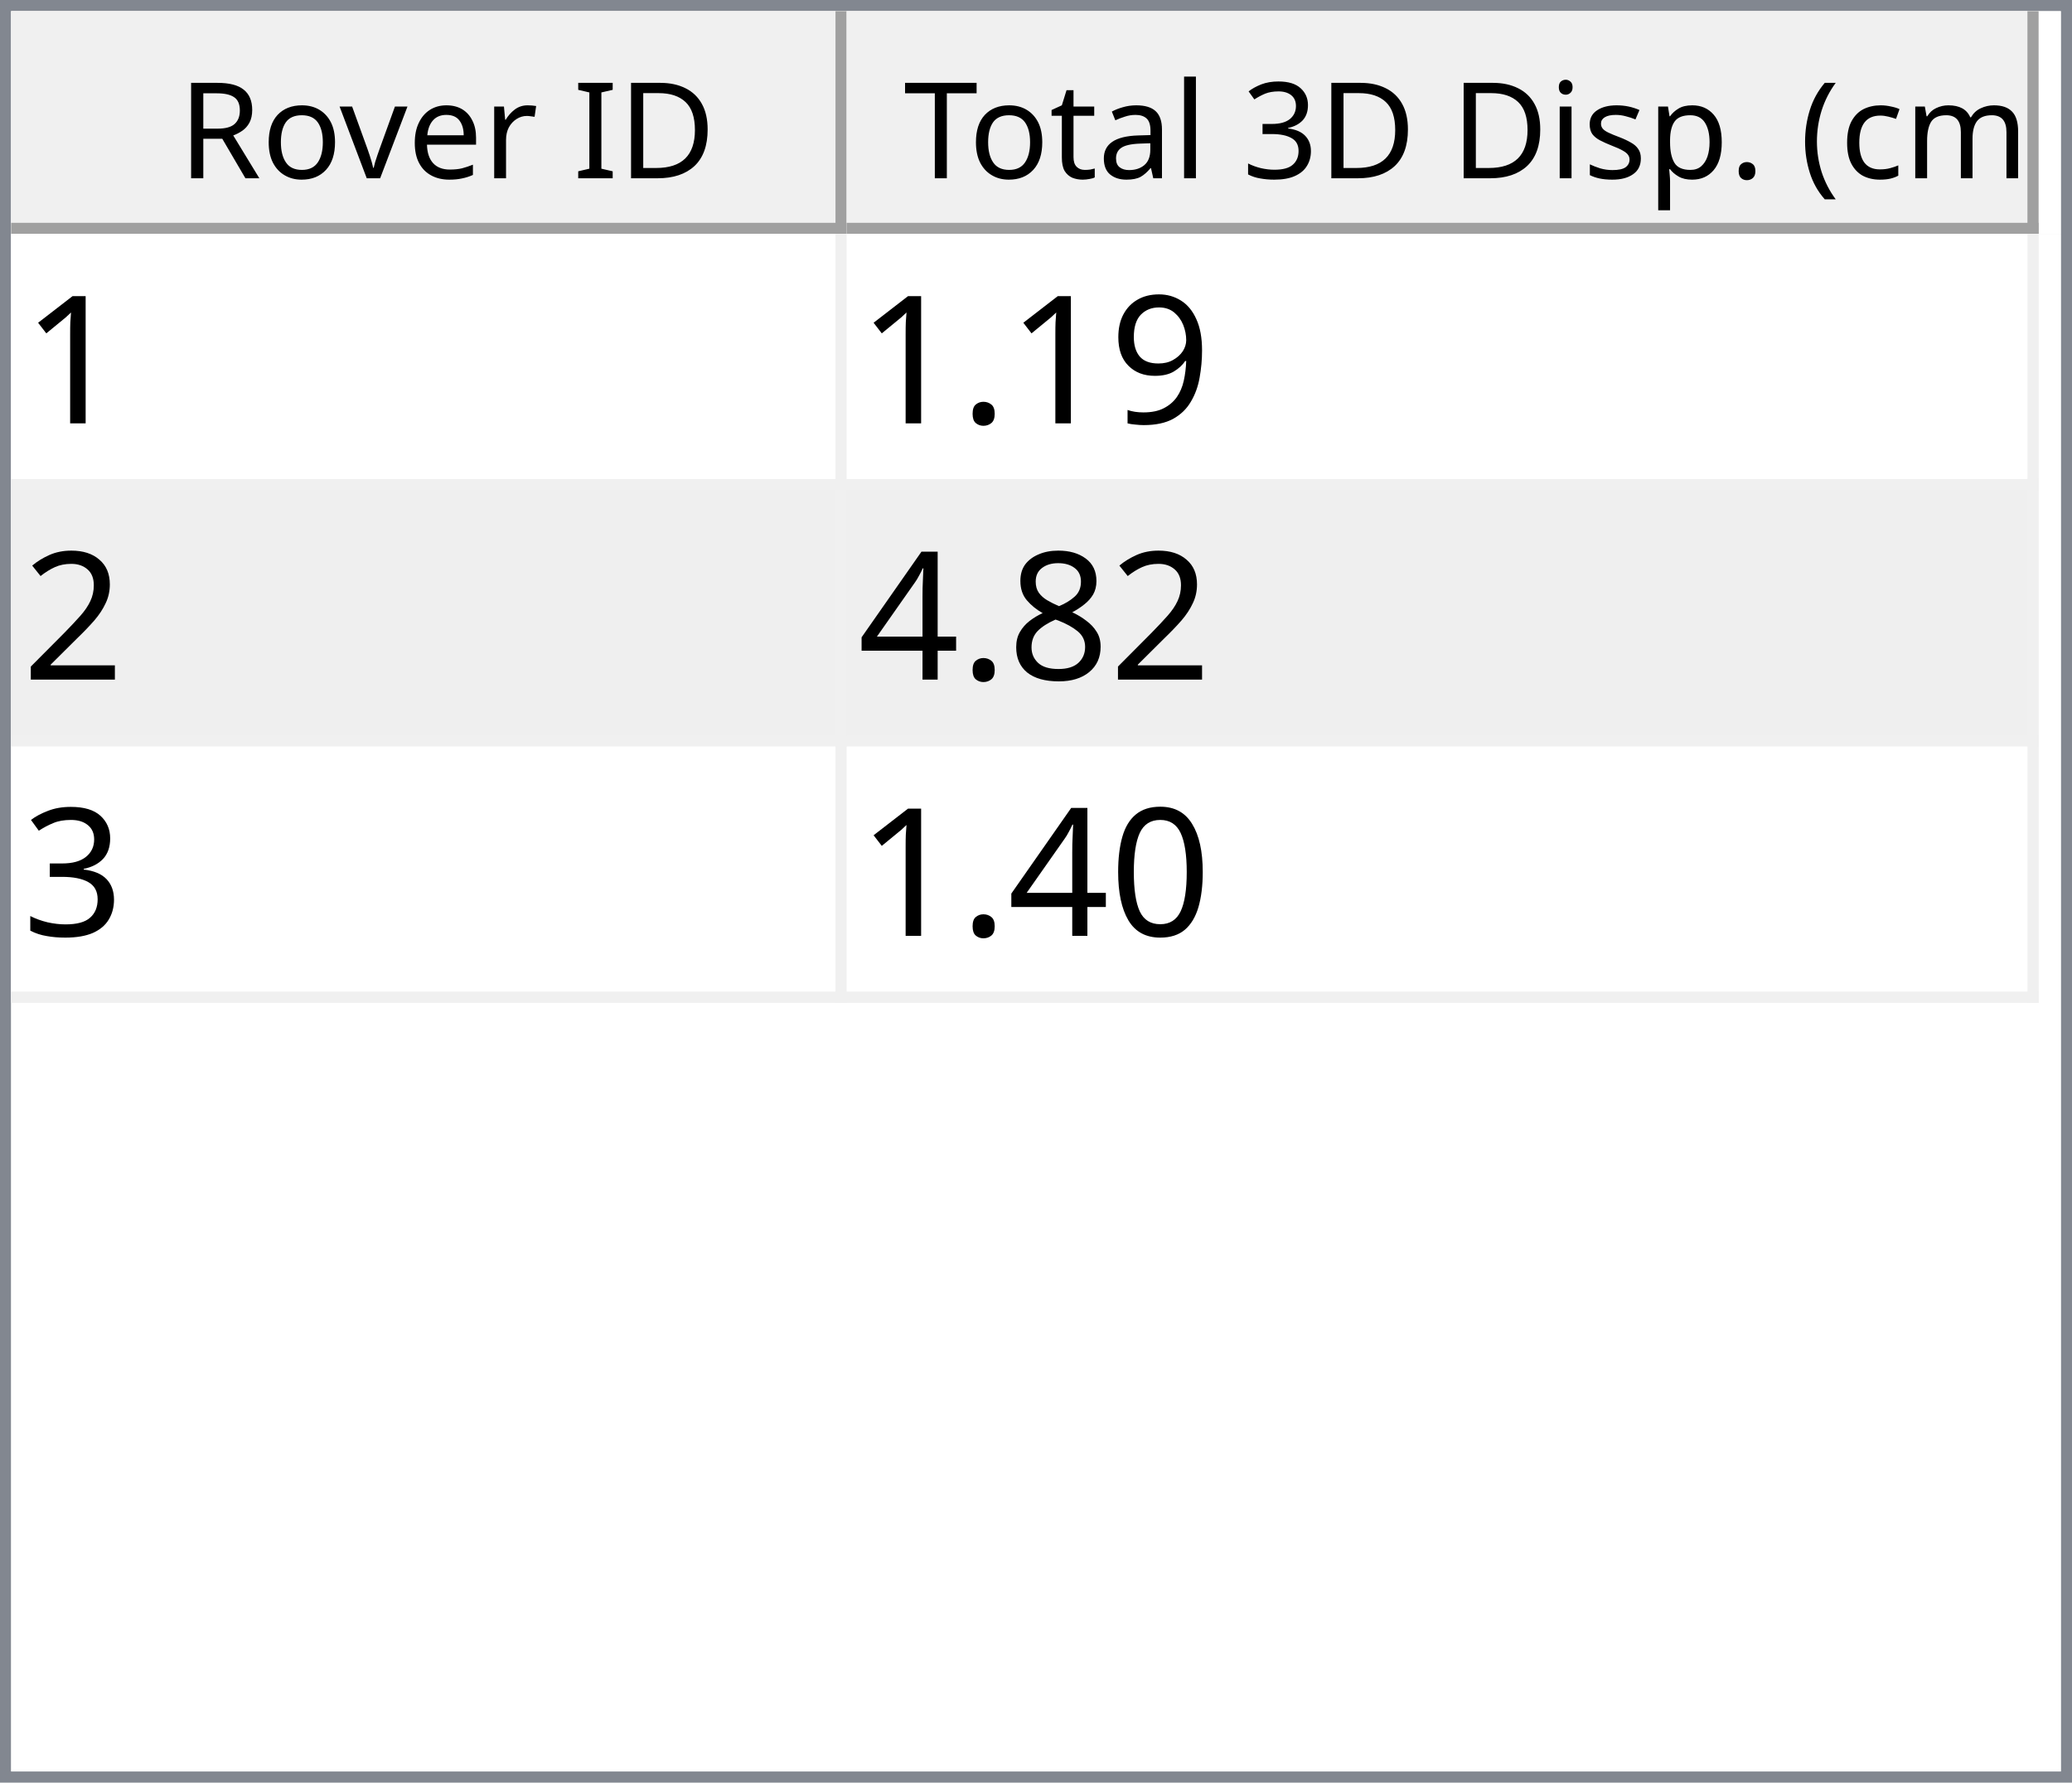
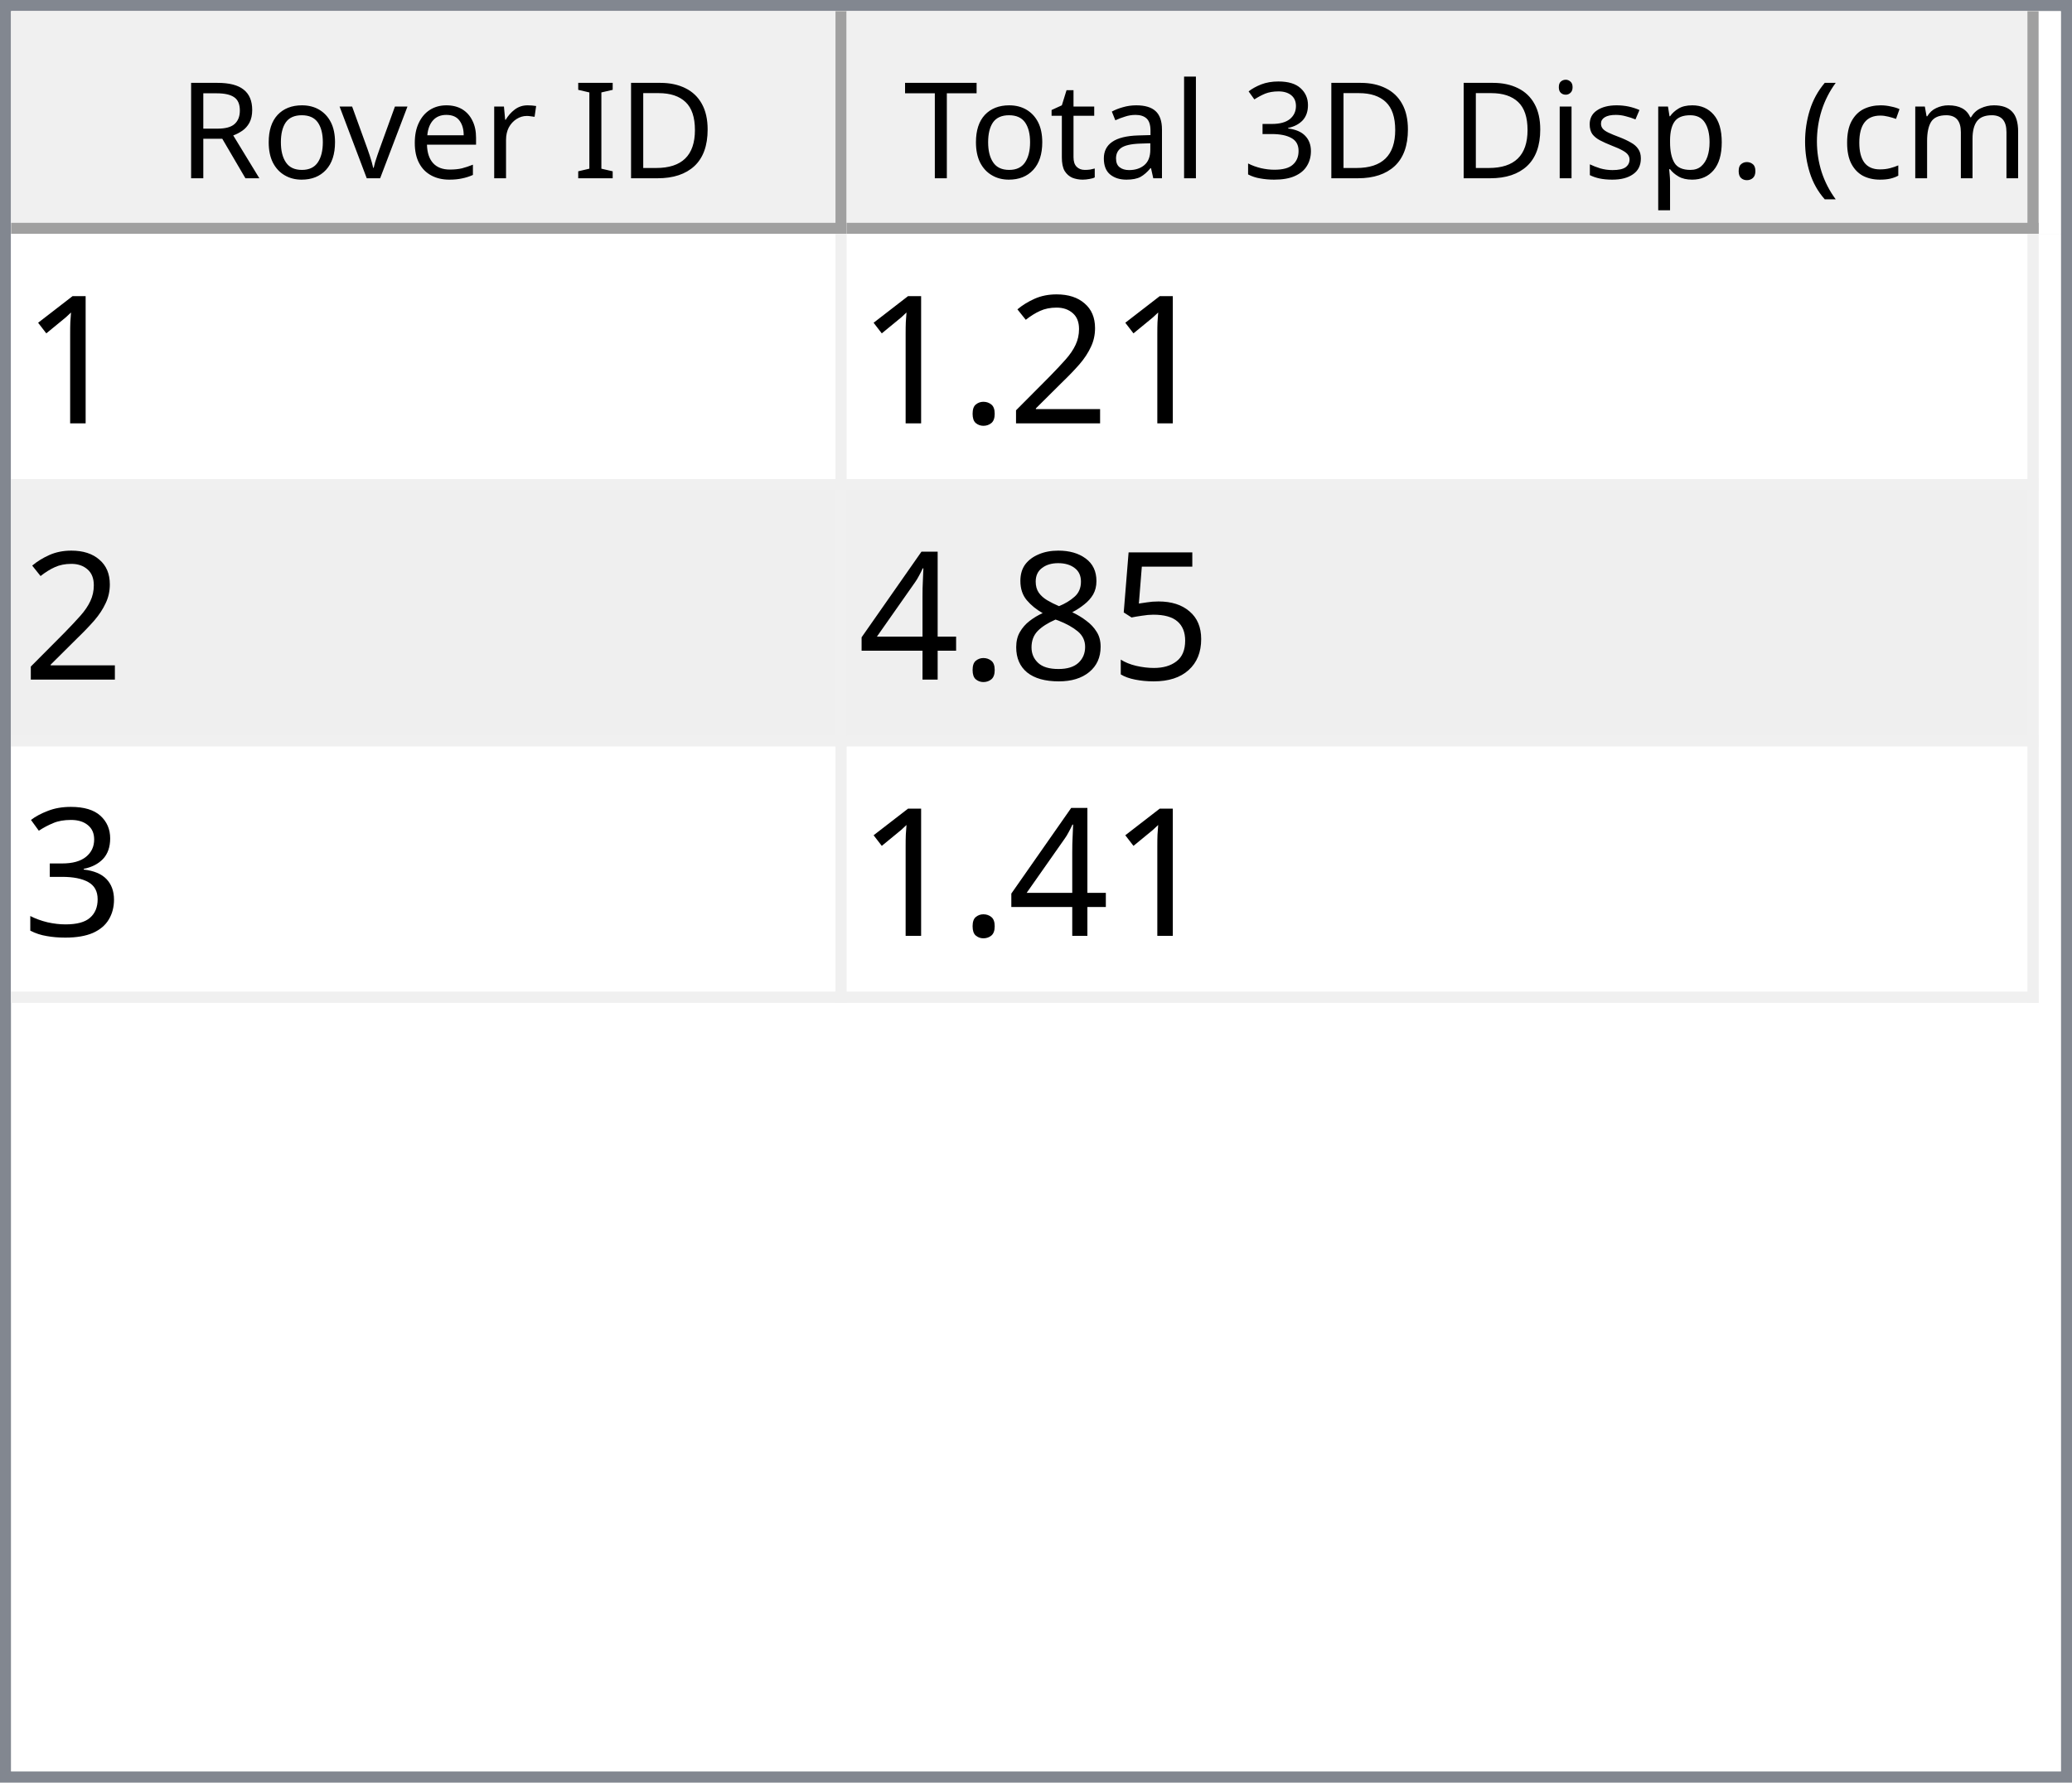
<svg xmlns="http://www.w3.org/2000/svg" style="fill-opacity:1; color-rendering:auto; color-interpolation:auto; text-rendering:auto; stroke:black; stroke-linecap:square; stroke-miterlimit:10; shape-rendering:auto; stroke-opacity:1; fill:black; stroke-dasharray:none; font-weight:normal; stroke-width:1; font-family:'Dialog'; font-style:normal; stroke-linejoin:miter; font-size:12px; stroke-dashoffset:0; image-rendering:auto;" width="186" height="160">
  <defs id="genericDefs" />
  <g>
    <defs id="defs1">
      <clipPath clipPathUnits="userSpaceOnUse" id="clipPath1">
        <path d="M0 0 L186 0 L186 160 L0 160 L0 0 Z" />
      </clipPath>
      <clipPath clipPathUnits="userSpaceOnUse" id="clipPath2">
        <path d="M0 0 L0 160 L186 160 L186 0 Z" />
      </clipPath>
      <clipPath clipPathUnits="userSpaceOnUse" id="clipPath3">
        <path d="M0 0 L0 20 L184 20 L184 0 Z" />
      </clipPath>
      <clipPath clipPathUnits="userSpaceOnUse" id="clipPath4">
        <path d="M0 0 L0 20 L75 20 L75 0 Z" />
      </clipPath>
      <clipPath clipPathUnits="userSpaceOnUse" id="clipPath5">
        <path d="M1 1 L1 19 L74 19 L74 1 Z" />
      </clipPath>
      <clipPath clipPathUnits="userSpaceOnUse" id="clipPath6">
        <path d="M0 0 L0 18 L73 18 L73 0 Z" />
      </clipPath>
      <clipPath clipPathUnits="userSpaceOnUse" id="clipPath7">
        <path d="M-0.5 -0.5 L-0.5 19.5 L74.5 19.5 L74.5 -0.5 Z" />
      </clipPath>
      <clipPath clipPathUnits="userSpaceOnUse" id="clipPath8">
        <path d="M0 0 L0 20 L107 20 L107 0 Z" />
      </clipPath>
      <clipPath clipPathUnits="userSpaceOnUse" id="clipPath9">
        <path d="M1 1 L1 19 L106 19 L106 1 Z" />
      </clipPath>
      <clipPath clipPathUnits="userSpaceOnUse" id="clipPath10">
        <path d="M0 0 L0 18 L105 18 L105 0 Z" />
      </clipPath>
      <clipPath clipPathUnits="userSpaceOnUse" id="clipPath11">
        <path d="M-0.5 -0.5 L-0.5 19.5 L106.5 19.5 L106.5 -0.5 Z" />
      </clipPath>
      <clipPath clipPathUnits="userSpaceOnUse" id="clipPath12">
        <path d="M0 0 L0 138 L184 138 L184 0 Z" />
      </clipPath>
      <clipPath clipPathUnits="userSpaceOnUse" id="clipPath13">
        <path d="M0 0 L0 69 L182 69 L182 0 Z" />
      </clipPath>
      <clipPath clipPathUnits="userSpaceOnUse" id="clipPath14">
        <path d="M-0.5 -0.5 L-0.5 68.5 L181.5 68.5 L181.5 -0.5 Z" />
      </clipPath>
      <clipPath clipPathUnits="userSpaceOnUse" id="clipPath15">
        <path d="M0 0 L0 22 L74 22 L74 0 Z" />
      </clipPath>
      <clipPath clipPathUnits="userSpaceOnUse" id="clipPath16">
        <path d="M0 0 L0 22 L106 22 L106 0 Z" />
      </clipPath>
      <font horiz-adv-x="64.551" id="font1">
        <font-face ascent="107.91" descent="25.098" units-per-em="100" style="font-style:normal; font-family:Segoe UI; font-weight:normal;" />
        <missing-glyph horiz-adv-x="64.551" d="M8.109 0 L8.109 68.266 L56.453 68.266 L56.453 0 L8.109 0 ZM15.328 7.234 L49.219 7.234 L49.219 61.031 L15.328 61.031 L15.328 7.234 Z" />
        <glyph unicode="D" horiz-adv-x="70.117" d="M9.188 0 L9.188 70.016 L28.516 70.016 Q65.531 70.016 65.531 35.891 Q65.531 19.672 55.25 9.836 Q44.969 0 27.734 0 L9.188 0 ZM17.391 62.594 L17.391 7.422 L27.828 7.422 Q41.609 7.422 49.273 14.797 Q56.938 22.172 56.938 35.688 Q56.938 62.594 28.328 62.594 L17.391 62.594 Z" />
        <glyph unicode="I" horiz-adv-x="26.611" d="M17.391 0 L9.188 0 L9.188 70.016 L17.391 70.016 L17.391 0 Z" />
        <glyph unicode=" " horiz-adv-x="27.393" d="" />
        <glyph unicode="r" horiz-adv-x="34.766" d="M34.188 41.891 Q32.078 43.5 28.125 43.5 Q23 43.5 19.555 38.672 Q16.109 33.844 16.109 25.484 L16.109 0 L8.109 0 L8.109 50 L16.109 50 L16.109 39.703 L16.312 39.703 Q18.016 44.969 21.531 47.922 Q25.047 50.875 29.391 50.875 Q32.516 50.875 34.188 50.203 L34.188 41.891 Z" />
        <glyph unicode="e" horiz-adv-x="52.295" d="M48.297 23 L12.984 23 Q13.188 14.656 17.484 10.109 Q21.781 5.562 29.297 5.562 Q37.75 5.562 44.828 11.141 L44.828 3.609 Q38.234 -1.172 27.391 -1.172 Q16.797 -1.172 10.742 5.641 Q4.688 12.453 4.688 24.812 Q4.688 36.469 11.305 43.82 Q17.922 51.172 27.734 51.172 Q37.547 51.172 42.922 44.828 Q48.297 38.484 48.297 27.203 L48.297 23 ZM40.094 29.781 Q40.047 36.719 36.75 40.578 Q33.453 44.438 27.594 44.438 Q21.922 44.438 17.969 40.383 Q14.016 36.328 13.094 29.781 L40.094 29.781 Z" />
        <glyph unicode="v" horiz-adv-x="47.9" d="M47.406 50 L27.484 0 L19.625 0 L0.688 50 L9.469 50 L22.172 13.672 Q23.578 9.672 23.922 6.688 L24.125 6.688 Q24.609 10.453 25.688 13.484 L38.969 50 L47.406 50 Z" />
        <glyph unicode="o" horiz-adv-x="58.594" d="M29 -1.172 Q17.922 -1.172 11.305 5.836 Q4.688 12.844 4.688 24.422 Q4.688 37.016 11.57 44.094 Q18.453 51.172 30.172 51.172 Q41.359 51.172 47.633 44.289 Q53.906 37.406 53.906 25.203 Q53.906 13.234 47.141 6.031 Q40.375 -1.172 29 -1.172 ZM29.594 44.438 Q21.875 44.438 17.383 39.188 Q12.891 33.938 12.891 24.703 Q12.891 15.828 17.43 10.695 Q21.969 5.562 29.594 5.562 Q37.359 5.562 41.531 10.594 Q45.703 15.625 45.703 24.906 Q45.703 34.281 41.531 39.359 Q37.359 44.438 29.594 44.438 Z" />
        <glyph unicode="R" horiz-adv-x="59.814" d="M59.375 0 L49.609 0 L37.891 19.625 Q36.281 22.359 34.766 24.289 Q33.25 26.219 31.664 27.438 Q30.078 28.656 28.25 29.219 Q26.422 29.781 24.125 29.781 L17.391 29.781 L17.391 0 L9.188 0 L9.188 70.016 L30.078 70.016 Q34.672 70.016 38.555 68.867 Q42.438 67.719 45.289 65.375 Q48.141 63.031 49.758 59.547 Q51.375 56.062 51.375 51.375 Q51.375 47.703 50.273 44.656 Q49.172 41.609 47.148 39.211 Q45.125 36.812 42.266 35.133 Q39.406 33.453 35.844 32.516 L35.844 32.328 Q37.594 31.547 38.891 30.547 Q40.188 29.547 41.359 28.18 Q42.531 26.812 43.68 25.078 Q44.828 23.344 46.234 21.047 L59.375 0 ZM17.391 62.594 L17.391 37.203 L28.516 37.203 Q31.594 37.203 34.203 38.133 Q36.812 39.062 38.719 40.797 Q40.625 42.531 41.703 45.047 Q42.781 47.562 42.781 50.688 Q42.781 56.297 39.141 59.445 Q35.5 62.594 28.609 62.594 L17.391 62.594 Z" />
        <glyph unicode=")" horiz-adv-x="30.176" d="M8.297 -15.922 L1.172 -15.922 Q16.406 2.344 16.406 26.812 Q16.406 51.469 1.078 70.016 L8.297 70.016 Q23.531 52.156 23.531 26.703 Q23.531 1.375 8.297 -15.922 Z" />
        <glyph unicode="m" horiz-adv-x="86.133" d="M79.109 0 L71.094 0 L71.094 28.719 Q71.094 37.016 68.531 40.727 Q65.969 44.438 59.906 44.438 Q54.781 44.438 51.195 39.75 Q47.609 35.062 47.609 28.516 L47.609 0 L39.594 0 L39.594 29.688 Q39.594 44.438 28.219 44.438 Q22.953 44.438 19.531 40.016 Q16.109 35.594 16.109 28.516 L16.109 0 L8.109 0 L8.109 50 L16.109 50 L16.109 42.094 L16.312 42.094 Q21.625 51.172 31.844 51.172 Q36.969 51.172 40.773 48.312 Q44.578 45.453 46 40.828 Q51.562 51.172 62.594 51.172 Q79.109 51.172 79.109 30.812 L79.109 0 Z" />
        <glyph unicode="c" horiz-adv-x="46.191" d="M42.188 2.297 Q36.422 -1.172 28.516 -1.172 Q17.828 -1.172 11.258 5.789 Q4.688 12.75 4.688 23.828 Q4.688 36.188 11.766 43.68 Q18.844 51.172 30.672 51.172 Q37.25 51.172 42.281 48.734 L42.281 40.531 Q36.719 44.438 30.375 44.438 Q22.703 44.438 17.797 38.945 Q12.891 33.453 12.891 24.516 Q12.891 15.719 17.508 10.641 Q22.125 5.562 29.891 5.562 Q36.422 5.562 42.188 9.906 L42.188 2.297 Z" />
        <glyph unicode="(" horiz-adv-x="30.176" d="M29.109 -15.922 L21.969 -15.922 Q6.844 1.375 6.844 26.703 Q6.844 52.156 21.969 70.016 L29.203 70.016 Q13.875 51.469 13.875 26.812 Q13.875 2.344 29.109 -15.922 Z" />
        <glyph unicode="." horiz-adv-x="21.68" d="M10.891 -1.078 Q8.641 -1.078 7.055 0.539 Q5.469 2.156 5.469 4.391 Q5.469 6.641 7.055 8.273 Q8.641 9.906 10.891 9.906 Q13.188 9.906 14.797 8.273 Q16.406 6.641 16.406 4.391 Q16.406 2.156 14.797 0.539 Q13.188 -1.078 10.891 -1.078 Z" />
        <glyph unicode="p" horiz-adv-x="58.789" d="M16.312 7.234 L16.109 7.234 L16.109 -23 L8.109 -23 L8.109 50 L16.109 50 L16.109 41.219 L16.312 41.219 Q22.219 51.172 33.594 51.172 Q43.266 51.172 48.688 44.461 Q54.109 37.75 54.109 26.469 Q54.109 13.922 48 6.375 Q41.891 -1.172 31.297 -1.172 Q21.578 -1.172 16.312 7.234 ZM16.109 27.391 L16.109 20.406 Q16.109 14.203 20.141 9.883 Q24.172 5.562 30.375 5.562 Q37.641 5.562 41.773 11.133 Q45.906 16.703 45.906 26.609 Q45.906 34.969 42.047 39.703 Q38.188 44.438 31.594 44.438 Q24.609 44.438 20.359 39.578 Q16.109 34.719 16.109 27.391 Z" />
        <glyph unicode="s" horiz-adv-x="42.432" d="M5.078 1.812 L5.078 10.406 Q11.625 5.562 19.484 5.562 Q30.031 5.562 30.031 12.594 Q30.031 14.594 29.125 15.992 Q28.219 17.391 26.68 18.461 Q25.141 19.531 23.07 20.383 Q21 21.234 18.609 22.172 Q15.281 23.484 12.766 24.828 Q10.25 26.172 8.57 27.859 Q6.891 29.547 6.031 31.695 Q5.172 33.844 5.172 36.719 Q5.172 40.234 6.789 42.945 Q8.406 45.656 11.086 47.484 Q13.766 49.312 17.211 50.242 Q20.656 51.172 24.312 51.172 Q30.812 51.172 35.938 48.922 L35.938 40.828 Q30.422 44.438 23.25 44.438 Q21 44.438 19.195 43.922 Q17.391 43.406 16.094 42.477 Q14.797 41.547 14.086 40.258 Q13.375 38.969 13.375 37.406 Q13.375 35.453 14.086 34.133 Q14.797 32.812 16.164 31.789 Q17.531 30.766 19.484 29.938 Q21.438 29.109 23.922 28.125 Q27.25 26.859 29.883 25.516 Q32.516 24.172 34.375 22.484 Q36.234 20.797 37.234 18.602 Q38.234 16.406 38.234 13.375 Q38.234 9.672 36.602 6.938 Q34.969 4.203 32.234 2.398 Q29.5 0.594 25.93 -0.289 Q22.359 -1.172 18.453 -1.172 Q10.75 -1.172 5.078 1.812 Z" />
        <glyph unicode="i" horiz-adv-x="24.219" d="M12.203 62.703 Q10.062 62.703 8.547 64.164 Q7.031 65.625 7.031 67.875 Q7.031 70.125 8.547 71.609 Q10.062 73.094 12.203 73.094 Q14.406 73.094 15.945 71.609 Q17.484 70.125 17.484 67.875 Q17.484 65.719 15.945 64.211 Q14.406 62.703 12.203 62.703 ZM16.109 0 L8.109 0 L8.109 50 L16.109 50 L16.109 0 Z" />
        <glyph unicode="3" horiz-adv-x="53.906" d="M46.531 19.828 Q46.531 15.094 44.75 11.211 Q42.969 7.328 39.719 4.57 Q36.469 1.812 31.93 0.297 Q27.391 -1.219 21.922 -1.219 Q11.922 -1.219 6 2.594 L6 11.188 Q13.094 5.609 22.219 5.609 Q25.875 5.609 28.828 6.539 Q31.781 7.469 33.906 9.227 Q36.031 10.984 37.18 13.477 Q38.328 15.969 38.328 19.094 Q38.328 32.812 18.797 32.812 L12.984 32.812 L12.984 39.594 L18.5 39.594 Q35.797 39.594 35.797 52.484 Q35.797 64.406 22.609 64.406 Q15.188 64.406 8.688 59.422 L8.688 67.188 Q15.375 71.188 24.609 71.188 Q29 71.188 32.57 69.969 Q36.141 68.75 38.68 66.555 Q41.219 64.359 42.609 61.281 Q44 58.203 44 54.5 Q44 40.672 30.031 36.719 L30.031 36.531 Q33.594 36.141 36.625 34.797 Q39.656 33.453 41.852 31.305 Q44.047 29.156 45.289 26.25 Q46.531 23.344 46.531 19.828 Z" />
        <glyph unicode="l" horiz-adv-x="24.219" d="M16.109 0 L8.109 0 L8.109 74.031 L16.109 74.031 L16.109 0 Z" />
        <glyph unicode="a" horiz-adv-x="50.879" d="M43.891 0 L35.891 0 L35.891 7.812 L35.688 7.812 Q30.469 -1.172 20.312 -1.172 Q12.844 -1.172 8.617 2.781 Q4.391 6.734 4.391 13.281 Q4.391 27.297 20.906 29.594 L35.891 31.688 Q35.891 44.438 25.594 44.438 Q16.547 44.438 9.281 38.281 L9.281 46.484 Q16.656 51.172 26.266 51.172 Q43.891 51.172 43.891 32.516 L43.891 0 ZM35.891 25.297 L23.828 23.641 Q18.266 22.859 15.43 20.875 Q12.594 18.891 12.594 13.875 Q12.594 10.203 15.211 7.883 Q17.828 5.562 22.172 5.562 Q28.125 5.562 32.008 9.742 Q35.891 13.922 35.891 20.312 L35.891 25.297 Z" />
        <glyph unicode="t" horiz-adv-x="33.887" d="M31.297 0.484 Q28.469 -1.078 23.828 -1.078 Q10.688 -1.078 10.688 13.578 L10.688 43.172 L2.094 43.172 L2.094 50 L10.688 50 L10.688 62.203 L18.703 64.797 L18.703 50 L31.297 50 L31.297 43.172 L18.703 43.172 L18.703 14.984 Q18.703 9.969 20.414 7.82 Q22.125 5.672 26.078 5.672 Q29.109 5.672 31.297 7.328 L31.297 0.484 Z" />
        <glyph unicode="T" horiz-adv-x="52.393" d="M50.594 62.594 L30.375 62.594 L30.375 0 L22.172 0 L22.172 62.594 L2 62.594 L2 70.016 L50.594 70.016 L50.594 62.594 Z" />
      </font>
      <font horiz-adv-x="75.0" id="font2">
        <font-face ascent="100.537" descent="21.973" units-per-em="100" style="font-style:normal; font-family:sans-serif; font-weight:normal;" />
        <missing-glyph horiz-adv-x="75.0" d="M12.5 0 L12.5 62.5 L62.5 62.5 L62.5 0 L12.5 0 ZM14.062 1.562 L60.938 1.562 L60.938 60.938 L14.062 60.938 L14.062 1.562 Z" />
        <glyph unicode="1" horiz-adv-x="55.615" d="M37.25 0 L28.469 0 L28.469 56 Q25.297 52.984 20.141 49.953 Q14.984 46.922 10.891 45.406 L10.891 53.906 Q18.266 57.375 23.781 62.305 Q29.297 67.234 31.594 71.875 L37.25 71.875 L37.25 0 Z" />
-         <glyph unicode="9" horiz-adv-x="55.615" d="M5.469 16.547 L13.922 17.328 Q14.984 11.375 18.016 8.688 Q21.047 6 25.781 6 Q29.828 6 32.883 7.859 Q35.938 9.719 37.891 12.82 Q39.844 15.922 41.164 21.195 Q42.484 26.469 42.484 31.938 Q42.484 32.516 42.438 33.688 Q39.797 29.5 35.234 26.883 Q30.672 24.266 25.344 24.266 Q16.453 24.266 10.305 30.711 Q4.156 37.156 4.156 47.703 Q4.156 58.594 10.578 65.234 Q17 71.875 26.656 71.875 Q33.641 71.875 39.43 68.117 Q45.219 64.359 48.219 57.398 Q51.219 50.438 51.219 37.25 Q51.219 23.531 48.242 15.406 Q45.266 7.281 39.383 3.031 Q33.5 -1.219 25.594 -1.219 Q17.188 -1.219 11.867 3.445 Q6.547 8.109 5.469 16.547 ZM41.453 48.141 Q41.453 55.719 37.43 60.156 Q33.406 64.594 27.734 64.594 Q21.875 64.594 17.531 59.812 Q13.188 55.031 13.188 47.406 Q13.188 40.578 17.312 36.305 Q21.438 32.031 27.484 32.031 Q33.594 32.031 37.523 36.305 Q41.453 40.578 41.453 48.141 Z" />
+         <glyph unicode="2" horiz-adv-x="55.615" d="M50.344 8.453 L50.344 0 L3.031 0 Q2.938 3.172 4.047 6.109 Q5.859 10.938 9.836 15.625 Q13.812 20.312 21.344 26.469 Q33.016 36.031 37.117 41.625 Q41.219 47.219 41.219 52.203 Q41.219 57.422 37.477 61.008 Q33.734 64.594 27.734 64.594 Q21.391 64.594 17.578 60.789 Q13.766 56.984 13.719 50.25 L4.688 51.172 Q5.609 61.281 11.664 66.578 Q17.719 71.875 27.938 71.875 Q38.234 71.875 44.242 66.164 Q50.25 60.453 50.25 52 Q50.25 47.703 48.492 43.555 Q46.734 39.406 42.656 34.812 Q38.578 30.219 29.109 22.219 Q21.188 15.578 18.945 13.211 Q16.703 10.844 15.234 8.453 L50.344 8.453 Z" />
        <glyph unicode="." horiz-adv-x="27.783" d="M9.078 0 L9.078 10.016 L19.094 10.016 L19.094 0 L9.078 0 Z" />
-         <glyph unicode="2" horiz-adv-x="55.615" d="M50.344 8.453 L50.344 0 L3.031 0 Q2.938 3.172 4.047 6.109 Q5.859 10.938 9.836 15.625 Q13.812 20.312 21.344 26.469 Q33.016 36.031 37.117 41.625 Q41.219 47.219 41.219 52.203 Q41.219 57.422 37.477 61.008 Q33.734 64.594 27.734 64.594 Q21.391 64.594 17.578 60.789 Q13.766 56.984 13.719 50.25 L4.688 51.172 Q5.609 61.281 11.664 66.578 Q17.719 71.875 27.938 71.875 Q38.234 71.875 44.242 66.164 Q50.25 60.453 50.25 52 Q50.25 47.703 48.492 43.555 Q46.734 39.406 42.656 34.812 Q38.578 30.219 29.109 22.219 Q21.188 15.578 18.945 13.211 Q16.703 10.844 15.234 8.453 L50.344 8.453 Z" />
+         <glyph unicode="5" horiz-adv-x="55.615" d="M4.156 18.75 L13.375 19.531 Q14.406 12.797 18.141 9.398 Q21.875 6 27.156 6 Q33.5 6 37.891 10.789 Q42.281 15.578 42.281 23.484 Q42.281 31 38.062 35.352 Q33.844 39.703 27 39.703 Q22.75 39.703 19.336 37.773 Q15.922 35.844 13.969 32.766 L5.719 33.844 L12.641 70.609 L48.25 70.609 L48.25 62.203 L19.672 62.203 L15.828 42.969 Q22.266 47.469 29.344 47.469 Q38.719 47.469 45.164 40.969 Q51.609 34.469 51.609 24.266 Q51.609 14.547 45.953 7.469 Q39.062 -1.219 27.156 -1.219 Q17.391 -1.219 11.211 4.25 Q5.031 9.719 4.156 18.75 Z" />
        <glyph unicode="8" horiz-adv-x="55.615" d="M17.672 38.812 Q12.203 40.828 9.57 44.539 Q6.938 48.25 6.938 53.422 Q6.938 61.234 12.555 66.555 Q18.172 71.875 27.484 71.875 Q36.859 71.875 42.578 66.43 Q48.297 60.984 48.297 53.172 Q48.297 48.188 45.68 44.508 Q43.062 40.828 37.75 38.812 Q44.344 36.672 47.781 31.883 Q51.219 27.094 51.219 20.453 Q51.219 11.281 44.727 5.031 Q38.234 -1.219 27.641 -1.219 Q17.047 -1.219 10.547 5.055 Q4.047 11.328 4.047 20.703 Q4.047 27.688 7.594 32.398 Q11.141 37.109 17.672 38.812 ZM15.922 53.719 Q15.922 48.641 19.195 45.414 Q22.469 42.188 27.688 42.188 Q32.766 42.188 36.016 45.383 Q39.266 48.578 39.266 53.219 Q39.266 58.062 35.914 61.359 Q32.562 64.656 27.594 64.656 Q22.562 64.656 19.242 61.43 Q15.922 58.203 15.922 53.719 ZM13.094 20.656 Q13.094 16.891 14.875 13.375 Q16.656 9.859 20.172 7.93 Q23.688 6 27.734 6 Q34.031 6 38.133 10.055 Q42.234 14.109 42.234 20.359 Q42.234 26.703 38.016 30.859 Q33.797 35.016 27.438 35.016 Q21.234 35.016 17.164 30.914 Q13.094 26.812 13.094 20.656 Z" />
        <glyph unicode="4" horiz-adv-x="55.615" d="M32.328 0 L32.328 17.141 L1.266 17.141 L1.266 25.203 L33.938 71.578 L41.109 71.578 L41.109 25.203 L50.781 25.203 L50.781 17.141 L41.109 17.141 L41.109 0 L32.328 0 ZM32.328 25.203 L32.328 57.469 L9.906 25.203 L32.328 25.203 Z" />
        <glyph unicode="3" horiz-adv-x="55.615" d="M4.203 18.891 L12.984 20.062 Q14.5 12.594 18.141 9.297 Q21.781 6 27 6 Q33.203 6 37.477 10.297 Q41.75 14.594 41.75 20.953 Q41.75 27 37.797 30.93 Q33.844 34.859 27.734 34.859 Q25.25 34.859 21.531 33.891 L22.516 41.609 Q23.391 41.5 23.922 41.5 Q29.547 41.5 34.039 44.43 Q38.531 47.359 38.531 53.469 Q38.531 58.297 35.258 61.477 Q31.984 64.656 26.812 64.656 Q21.688 64.656 18.266 61.43 Q14.844 58.203 13.875 51.766 L5.078 53.328 Q6.688 62.156 12.398 67.016 Q18.109 71.875 26.609 71.875 Q32.469 71.875 37.398 69.359 Q42.328 66.844 44.945 62.5 Q47.562 58.156 47.562 53.266 Q47.562 48.641 45.07 44.828 Q42.578 41.016 37.703 38.766 Q44.047 37.312 47.562 32.695 Q51.078 28.078 51.078 21.141 Q51.078 11.766 44.242 5.25 Q37.406 -1.266 26.953 -1.266 Q17.531 -1.266 11.305 4.352 Q5.078 9.969 4.203 18.891 Z" />
-         <glyph unicode="0" horiz-adv-x="55.615" d="M4.156 35.297 Q4.156 48 6.766 55.742 Q9.375 63.484 14.523 67.68 Q19.672 71.875 27.484 71.875 Q33.25 71.875 37.594 69.555 Q41.938 67.234 44.773 62.867 Q47.609 58.5 49.219 52.227 Q50.828 45.953 50.828 35.297 Q50.828 22.703 48.242 14.969 Q45.656 7.234 40.508 3.008 Q35.359 -1.219 27.484 -1.219 Q17.141 -1.219 11.234 6.203 Q4.156 15.141 4.156 35.297 ZM13.188 35.297 Q13.188 17.672 17.312 11.836 Q21.438 6 27.484 6 Q33.547 6 37.672 11.859 Q41.797 17.719 41.797 35.297 Q41.797 52.984 37.672 58.789 Q33.547 64.594 27.391 64.594 Q21.344 64.594 17.719 59.469 Q13.188 52.938 13.188 35.297 Z" />
      </font>
    </defs>
    <g style="fill:white; stroke:white;">
      <rect x="0" y="0" width="186" style="clip-path:url(#clipPath1); stroke:none;" height="160" />
    </g>
    <g style="fill:white; text-rendering:optimizeSpeed; color-rendering:optimizeSpeed; image-rendering:optimizeSpeed; shape-rendering:crispEdges; stroke:white; color-interpolation:sRGB;">
      <rect x="0" width="186" height="160" y="0" style="stroke:none;" />
      <path style="stroke:none;" d="M0 160 L186 160 L186 0 L0 0 Z" />
    </g>
    <g style="fill:rgb(240,240,240); font-family:'Segoe UI'; stroke:rgb(240,240,240);">
      <rect x="0" y="0" width="186" style="clip-path:url(#clipPath2); stroke:none;" height="160" />
    </g>
    <g style="fill:rgb(130,135,144); font-family:'Segoe UI'; stroke:rgb(130,135,144);">
      <path d="M0 0 L186 0 L186 160 L0 160 L0 0 ZM1 1 L185 1 L185 159 L1 159 L1 1 Z" style="fill-rule:evenodd; clip-path:url(#clipPath2); stroke:none;" />
    </g>
    <g style="fill:white; font-family:'Segoe UI'; stroke:white;" transform="translate(1,1)">
      <rect x="0" y="0" width="184" style="clip-path:url(#clipPath3); stroke:none;" height="20" />
    </g>
    <g style="fill:rgb(240,240,240); font-family:'Segoe UI'; stroke:rgb(240,240,240);" transform="translate(1,1)">
      <rect x="0" y="0" width="75" style="clip-path:url(#clipPath4); stroke:none;" height="20" />
    </g>
    <g style="font-family:'Segoe UI';" transform="translate(2,2)">
      <text x="14" xml:space="preserve" y="14" style="clip-path:url(#clipPath6); stroke:none;">Rover ID</text>
    </g>
    <g style="fill:rgb(160,160,160); font-family:'Segoe UI'; stroke:rgb(160,160,160); stroke-linejoin:bevel;" transform="translate(1.5,1.5)">
      <line x1="74" x2="74" y1="0" style="fill:none; clip-path:url(#clipPath7);" y2="19" />
    </g>
    <g style="fill:rgb(160,160,160); font-family:'Segoe UI'; stroke:rgb(160,160,160); stroke-linejoin:bevel;" transform="matrix(1,0,0,1,1,1) translate(0.5,0.5)">
      <line x1="0" x2="74" y1="19" style="fill:none; clip-path:url(#clipPath7);" y2="19" />
    </g>
    <g style="fill:rgb(240,240,240); font-family:'Segoe UI'; stroke:rgb(240,240,240);" transform="translate(76,1)">
      <rect x="0" y="0" width="107" style="clip-path:url(#clipPath8); stroke:none;" height="20" />
    </g>
    <g style="font-family:'Segoe UI';" transform="translate(77,2)">
      <text x="1" xml:space="preserve" y="14" style="clip-path:url(#clipPath10); stroke:none;"> Total 3D Disp. (cm)</text>
    </g>
    <g style="fill:rgb(160,160,160); font-family:'Segoe UI'; stroke:rgb(160,160,160); stroke-linejoin:bevel;" transform="translate(76.5,1.5)">
      <line x1="106" x2="106" y1="0" style="fill:none; clip-path:url(#clipPath11);" y2="19" />
    </g>
    <g style="fill:rgb(160,160,160); font-family:'Segoe UI'; stroke:rgb(160,160,160); stroke-linejoin:bevel;" transform="matrix(1,0,0,1,76,1) translate(0.5,0.5)">
      <line x1="0" x2="106" y1="19" style="fill:none; clip-path:url(#clipPath11);" y2="19" />
    </g>
    <g style="fill:white; font-family:'Segoe UI'; stroke:white;" transform="translate(1,21)">
      <rect x="0" y="0" width="184" style="clip-path:url(#clipPath12); stroke:none;" height="138" />
    </g>
    <g style="fill:rgb(240,240,240); font-size:16px; font-family:sans-serif; stroke:rgb(240,240,240);" transform="translate(1,21)">
      <rect x="0" y="0" width="182" style="clip-path:url(#clipPath13); stroke:none;" height="69" />
      <line transform="translate(0.5,0.5)" x1="0" x2="181" y1="22" style="clip-path:url(#clipPath14); fill:none; stroke-linejoin:bevel;" y2="22" />
    </g>
    <g transform="matrix(1,0,0,1,1,21) translate(0.5,0.5)" style="fill:rgb(240,240,240); font-size:16px; font-family:sans-serif; stroke:rgb(240,240,240); stroke-linejoin:bevel;">
      <line x1="0" x2="181" y1="45" style="fill:none; clip-path:url(#clipPath14);" y2="45" />
    </g>
    <g transform="matrix(1,0,0,1,1,21) translate(0.5,0.5)" style="fill:rgb(240,240,240); font-size:16px; font-family:sans-serif; stroke:rgb(240,240,240); stroke-linejoin:bevel;">
      <line x1="0" x2="181" y1="68" style="fill:none; clip-path:url(#clipPath14);" y2="68" />
    </g>
    <g transform="matrix(1,0,0,1,1,21) translate(0.5,0.5)" style="fill:rgb(240,240,240); font-size:16px; font-family:sans-serif; stroke:rgb(240,240,240); stroke-linejoin:bevel;">
      <line x1="74" x2="74" y1="0" style="fill:none; clip-path:url(#clipPath14);" y2="68" />
    </g>
    <g transform="matrix(1,0,0,1,1,21) translate(0.5,0.5)" style="fill:rgb(240,240,240); font-size:16px; font-family:sans-serif; stroke:rgb(240,240,240); stroke-linejoin:bevel;">
      <line x1="181" x2="181" y1="0" style="fill:none; clip-path:url(#clipPath14);" y2="68" />
    </g>
    <g style="fill:white; font-size:16px; font-family:sans-serif; stroke:white;" transform="matrix(1,0,0,1,1,21)">
      <rect x="0" y="0" width="74" style="clip-path:url(#clipPath15); stroke:none;" height="22" />
      <text x="1" y="17" style="fill:black; clip-path:url(#clipPath15); stroke:none;" xml:space="preserve">1</text>
    </g>
    <g style="fill:white; font-size:16px; font-family:sans-serif; stroke:white;" transform="matrix(1,0,0,1,1,21) translate(75,0)">
      <rect x="0" y="0" width="106" style="clip-path:url(#clipPath16); stroke:none;" height="22" />
-       <text x="1" y="17" style="fill:black; clip-path:url(#clipPath16); stroke:none;" xml:space="preserve">1.19</text>
+       <text x="1" y="17" style="fill:black; clip-path:url(#clipPath16); stroke:none;" xml:space="preserve">1.21</text>
    </g>
    <g style="fill:rgb(239,239,239); font-size:16px; font-family:sans-serif; stroke:rgb(239,239,239);" transform="matrix(1,0,0,1,1,21) translate(0,23)">
      <rect x="0" y="0" width="74" style="clip-path:url(#clipPath15); stroke:none;" height="22" />
      <text x="1" y="17" style="fill:black; clip-path:url(#clipPath15); stroke:none;" xml:space="preserve">2</text>
    </g>
    <g style="fill:rgb(239,239,239); font-size:16px; font-family:sans-serif; stroke:rgb(239,239,239);" transform="matrix(1,0,0,1,1,21) translate(75,23)">
      <rect x="0" y="0" width="106" style="clip-path:url(#clipPath16); stroke:none;" height="22" />
-       <text x="1" y="17" style="fill:black; clip-path:url(#clipPath16); stroke:none;" xml:space="preserve">4.82</text>
+       <text x="1" y="17" style="fill:black; clip-path:url(#clipPath16); stroke:none;" xml:space="preserve">4.85</text>
    </g>
    <g style="fill:white; font-size:16px; font-family:sans-serif; stroke:white;" transform="matrix(1,0,0,1,1,21) translate(0,46)">
      <rect x="0" y="0" width="74" style="clip-path:url(#clipPath15); stroke:none;" height="22" />
      <text x="1" y="17" style="fill:black; clip-path:url(#clipPath15); stroke:none;" xml:space="preserve">3</text>
    </g>
    <g style="fill:white; font-size:16px; font-family:sans-serif; stroke:white;" transform="matrix(1,0,0,1,1,21) translate(75,46)">
      <rect x="0" y="0" width="106" style="clip-path:url(#clipPath16); stroke:none;" height="22" />
-       <text x="1" y="17" style="fill:black; clip-path:url(#clipPath16); stroke:none;" xml:space="preserve">1.40</text>
+       <text x="1" y="17" style="fill:black; clip-path:url(#clipPath16); stroke:none;" xml:space="preserve">1.41</text>
    </g>
  </g>
</svg>
